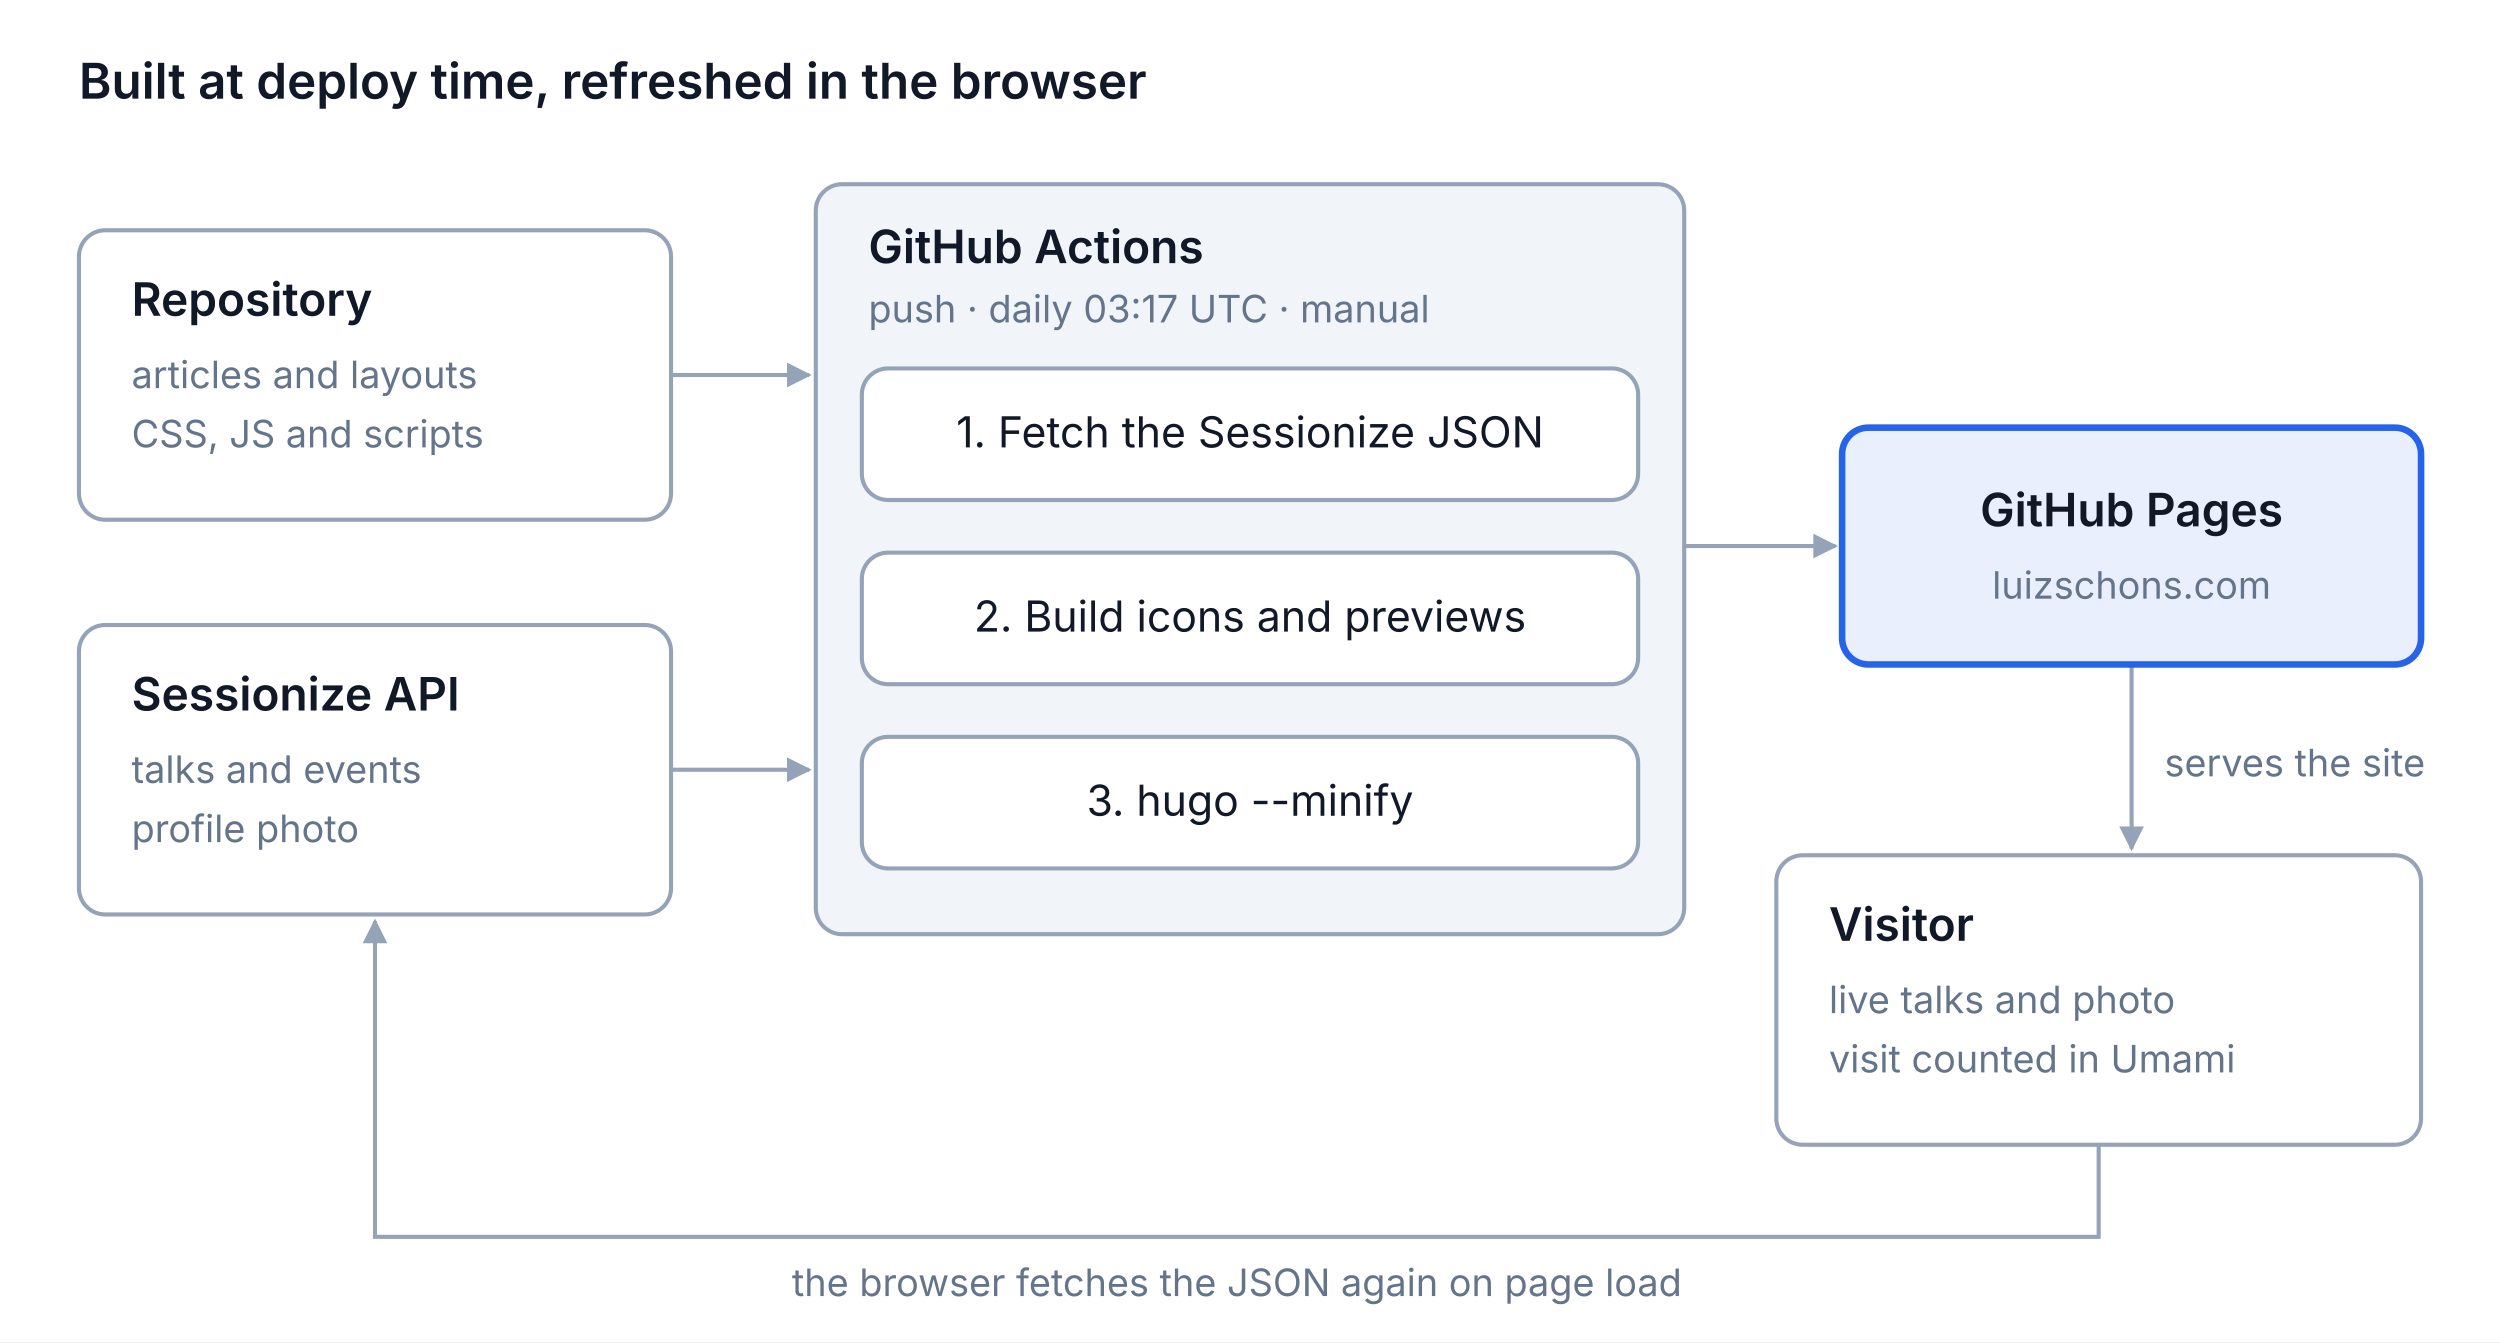
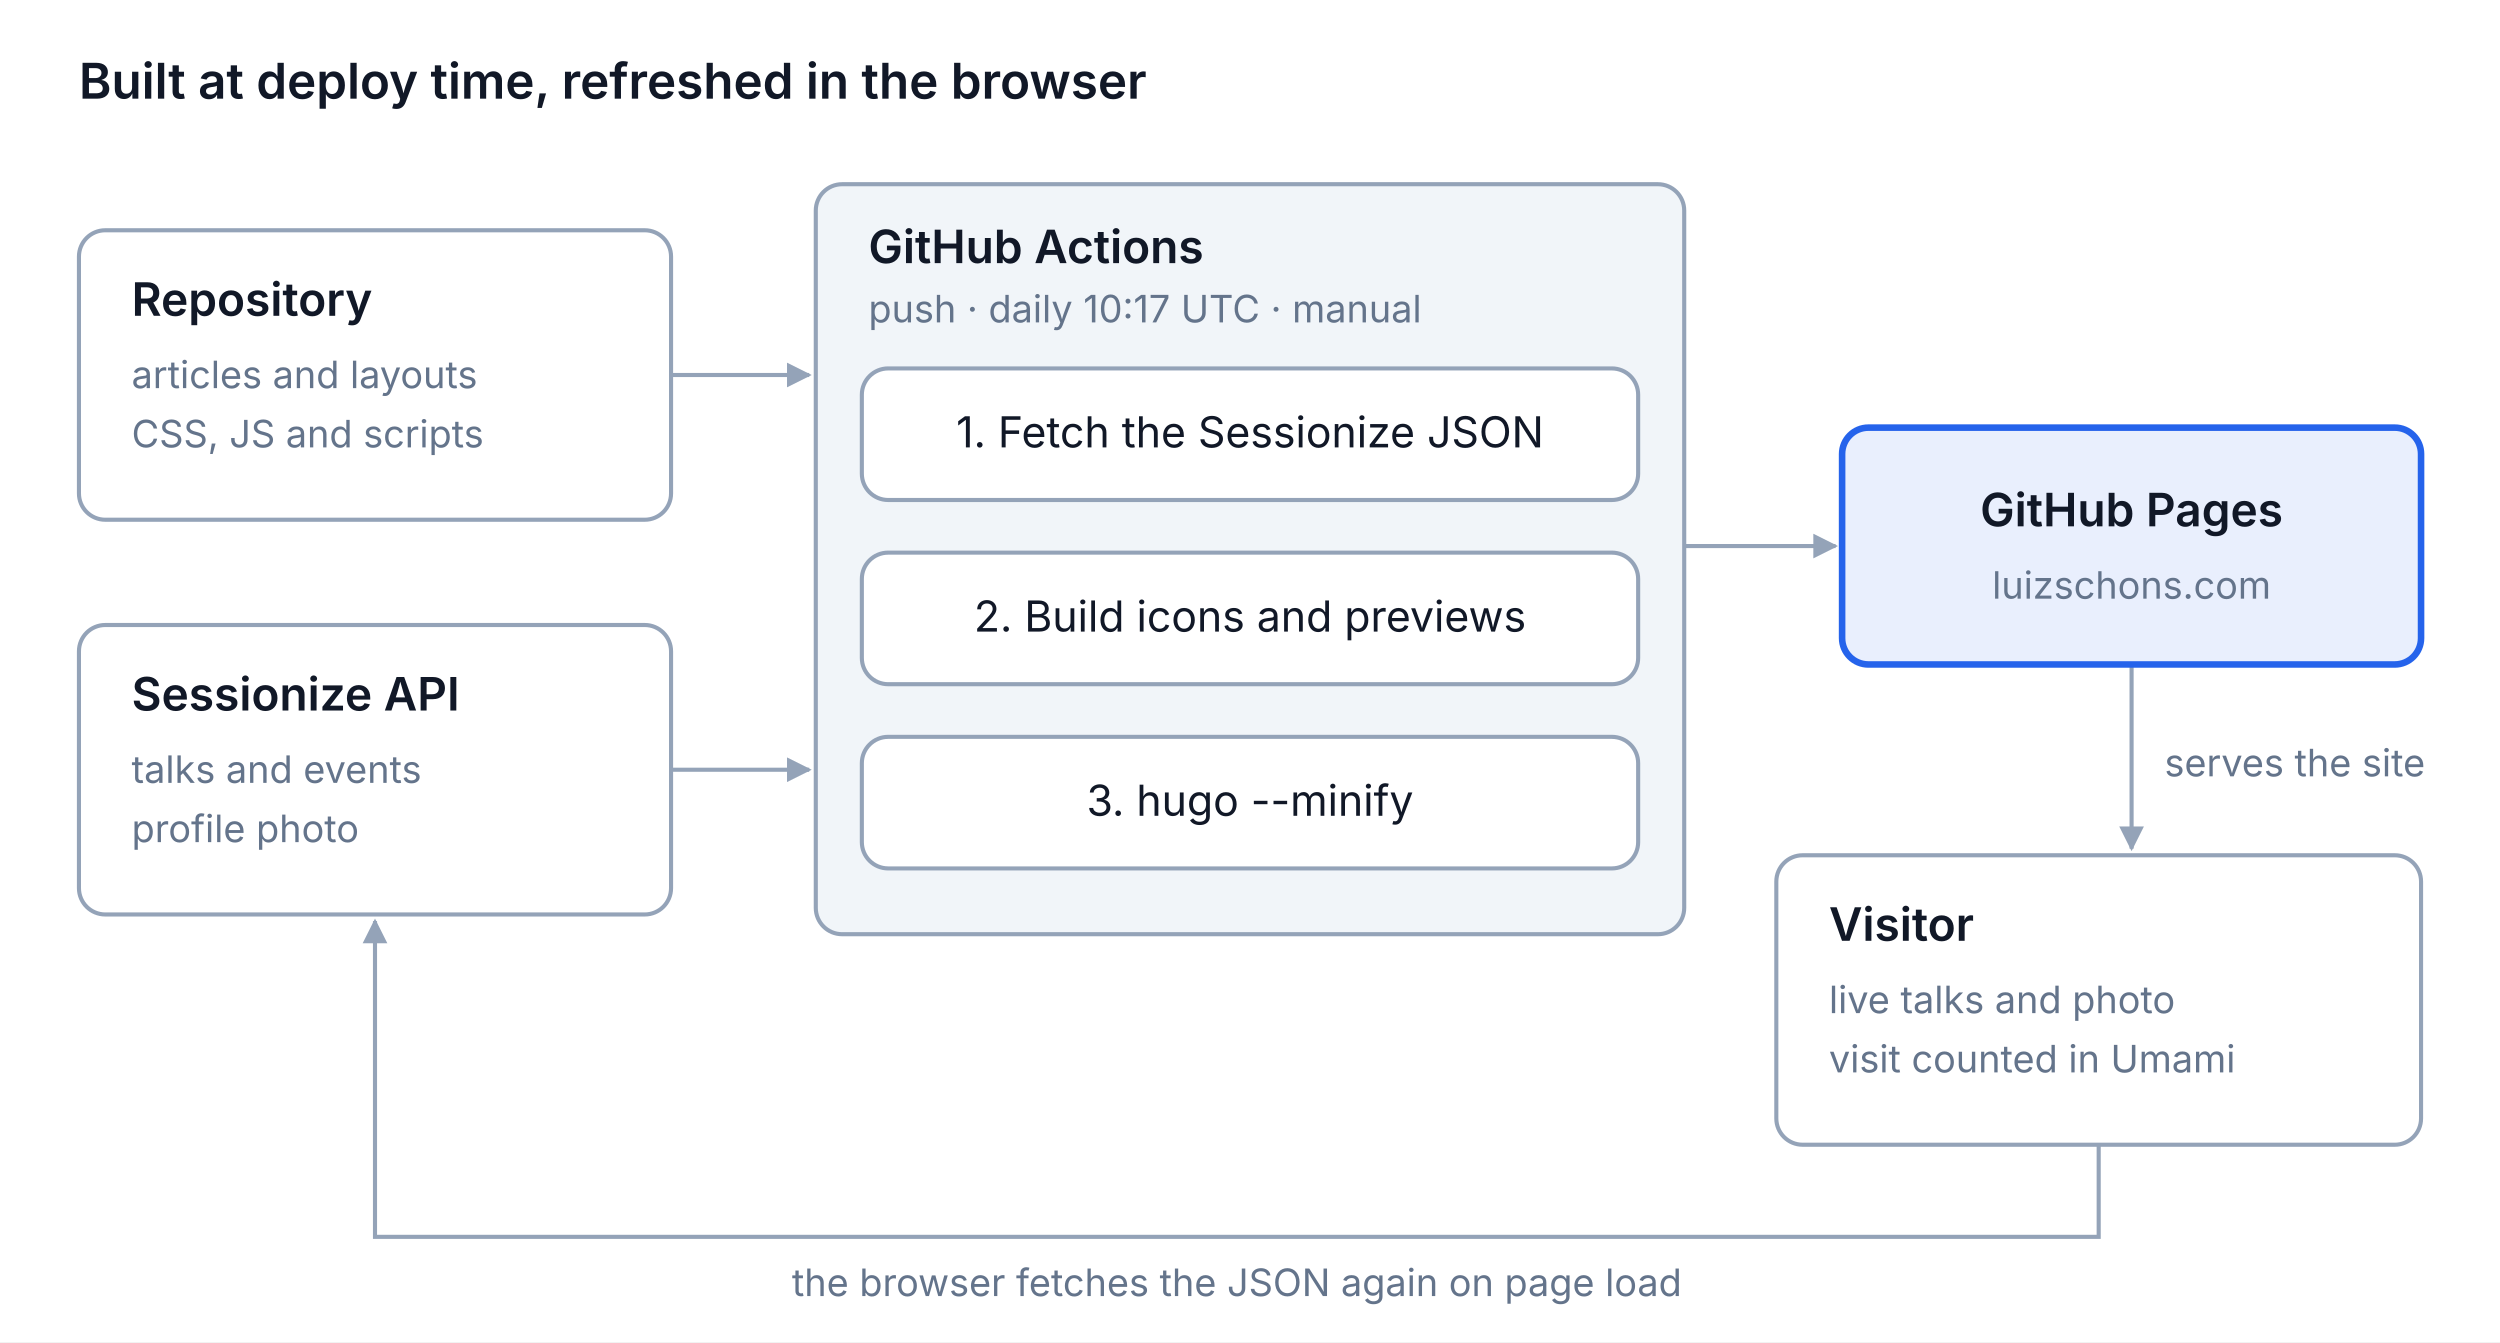
<svg xmlns="http://www.w3.org/2000/svg" viewBox="0 0 760 408" role="img" aria-label="Built at deploy time, refreshed in the browser" font-family="Inter, system-ui, -apple-system, sans-serif" font-size="13">
  <rect width="760" height="408" fill="white" />
  <defs>
    <marker id="a" viewBox="0 0 10 10" refX="9" refY="5" markerWidth="6" markerHeight="6" orient="auto-start-reverse">
      <path d="M0 0L10 5L0 10z" fill="#94a3b8" />
    </marker>
  </defs>
  <text x="24" y="30" font-size="15" font-weight="600" fill="#111827">Built at deploy time, refreshed in the browser</text>
  <g fill="none" stroke="#94a3b8" stroke-width="1.25">
    <path d="M204 114H246" marker-end="url(#a)" />
    <path d="M204 234H246" marker-end="url(#a)" />
    <path d="M512 166H558" marker-end="url(#a)" />
    <path d="M648 202V258" marker-end="url(#a)" />
    <path d="M638 348V376H114V280" marker-end="url(#a)" />
  </g>
  <rect x="24" y="70" width="180" height="88" rx="8" fill="white" fill-opacity="1" stroke="#94a3b8" stroke-width="1.25" />
  <text x="40" y="96" font-size="14" font-weight="600" fill="#111827">Repository</text>
  <text x="40" y="118" font-size="11.5" fill="#64748b">articles and layouts</text>
  <text x="40" y="136" font-size="11.5" fill="#64748b">CSS, JS and scripts</text>
  <rect x="24" y="190" width="180" height="88" rx="8" fill="white" fill-opacity="1" stroke="#94a3b8" stroke-width="1.25" />
  <text x="40" y="216" font-size="14" font-weight="600" fill="#111827">Sessionize API</text>
  <text x="40" y="238" font-size="11.5" fill="#64748b">talks and events</text>
  <text x="40" y="256" font-size="11.5" fill="#64748b">profile photo</text>
  <rect x="248" y="56" width="264" height="228" rx="8" fill="#f1f5f9" stroke="#94a3b8" stroke-width="1.25" />
  <text x="264" y="80" font-size="14" font-weight="600" fill="#111827">GitHub Actions</text>
-   <text x="264" y="98" font-size="11.5" fill="#64748b">push · daily 03:17 UTC · manual</text>
+   <text x="264" y="98" font-size="11.5" fill="#64748b">push · daily 10:17 UTC · manual</text>
  <rect x="262" y="112" width="236" height="40" rx="8" fill="white" fill-opacity="1" stroke="#94a3b8" stroke-width="1.25" />
  <text x="380" y="136" text-anchor="middle" fill="#111827">1. Fetch the Sessionize JSON</text>
  <rect x="262" y="168" width="236" height="40" rx="8" fill="white" fill-opacity="1" stroke="#94a3b8" stroke-width="1.25" />
  <text x="380" y="192" text-anchor="middle" fill="#111827">2. Build icons and previews</text>
  <rect x="262" y="224" width="236" height="40" rx="8" fill="white" fill-opacity="1" stroke="#94a3b8" stroke-width="1.25" />
  <text x="380" y="248" text-anchor="middle" fill="#111827">3. hugo --minify</text>
  <rect x="560" y="130" width="176" height="72" rx="8" fill="#2563eb" fill-opacity="0.1" stroke="#2563eb" stroke-width="2" />
  <text x="648" y="160" text-anchor="middle" font-size="14" font-weight="600" fill="#111827">GitHub Pages</text>
  <text x="648" y="182" text-anchor="middle" font-size="11.5" fill="#64748b">luizschons.com</text>
  <rect x="540" y="260" width="196" height="88" rx="8" fill="white" fill-opacity="1" stroke="#94a3b8" stroke-width="1.25" />
  <text x="556" y="286" font-size="14" font-weight="600" fill="#111827">Visitor</text>
  <text x="556" y="308" font-size="11.5" fill="#64748b">live talks and photo</text>
  <text x="556" y="326" font-size="11.5" fill="#64748b">visit counted in Umami</text>
  <text x="658" y="236" font-size="11.5" fill="#64748b">serves the site</text>
  <text x="376" y="394" text-anchor="middle" font-size="11.5" fill="#64748b">the browser fetches the JSON again on page load</text>
</svg>
